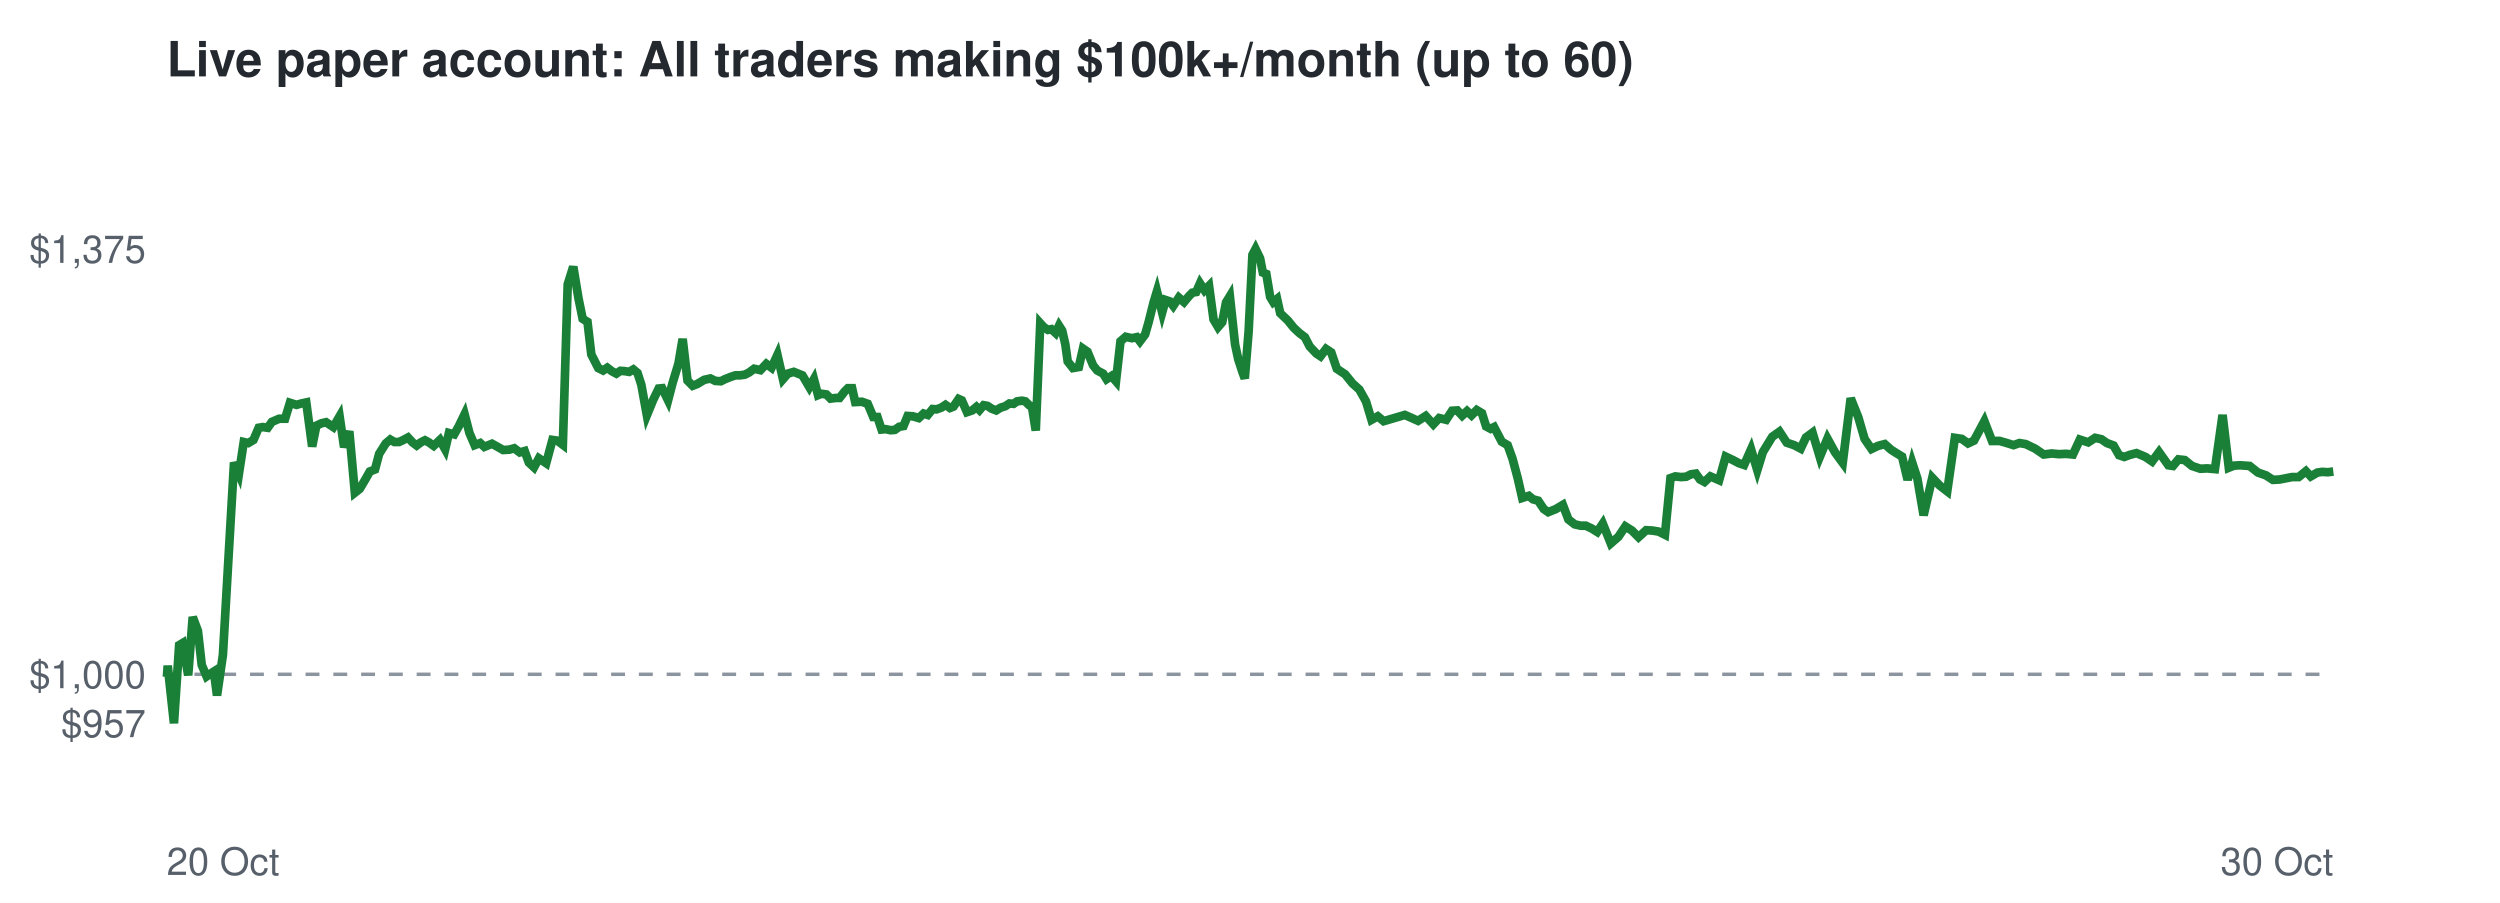
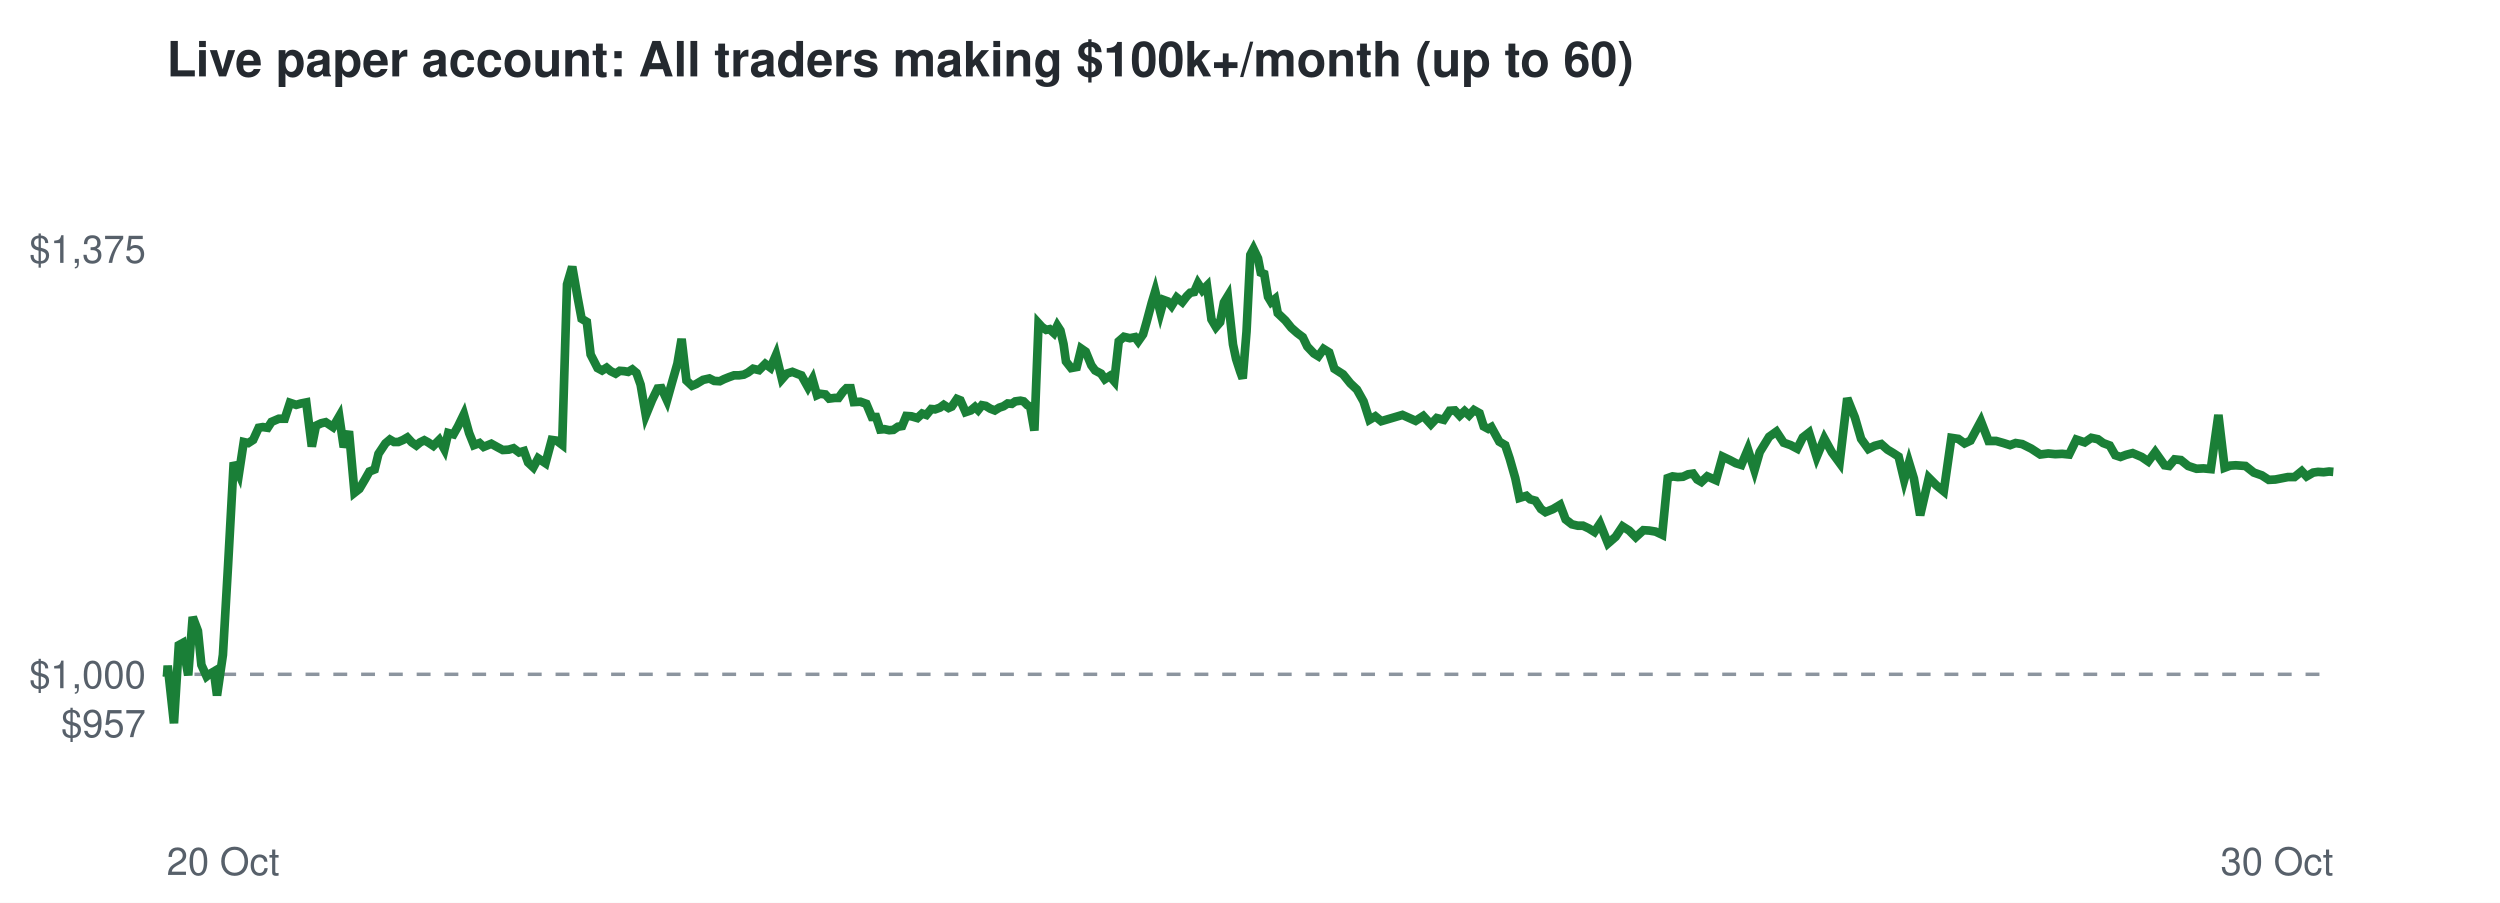
<svg xmlns="http://www.w3.org/2000/svg" viewBox="0 0 720 260" font-family="Helvetica,Arial,sans-serif">
  <rect width="720" height="260" fill="#ffffff" />
  <text x="48" y="22" font-size="14" font-weight="bold" fill="#24292f">Live paper account: All traders making $100k+/month (up to 60)</text>
  <line x1="48" x2="672" y1="194.2" y2="194.2" stroke="#8c959f" stroke-dasharray="4 4" />
  <text x="42" y="212.3" font-size="11" text-anchor="end" fill="#57606a">$957</text>
  <text x="42" y="198.2" font-size="11" text-anchor="end" fill="#57606a">$1,000</text>
  <text x="42" y="75.7" font-size="11" text-anchor="end" fill="#57606a">$1,375</text>
  <text x="48" y="252" font-size="11" fill="#57606a">20 Oct</text>
  <text x="672" y="252" font-size="11" text-anchor="end" fill="#57606a">30 Oct</text>
-   <polyline points="48.0,194.2 48.1,194.6 48.3,191.7 50.1,208.3 51.6,185.8 52.6,185.2 54.2,194.5 55.5,177.7 57.0,181.7 58.1,191.5 59.5,194.8 60.5,194.1 61.6,193.4 62.5,200.3 64.2,188.6 65.7,162.5 67.4,133.2 68.8,136.5 70.2,127.3 71.5,127.6 73.0,126.7 74.5,123.2 75.7,123.0 77.1,123.2 78.3,121.5 80.4,120.6 82.1,120.6 83.5,116.0 85.4,116.6 86.8,116.2 88.2,115.9 89.9,128.6 91.1,122.6 92.6,121.9 93.9,121.6 96.0,123.0 97.8,119.9 99.1,128.8 100.6,124.2 102.2,141.9 103.6,140.8 105.2,138.1 106.5,135.8 108.0,135.2 109.2,130.7 111.1,127.7 112.4,126.6 113.6,127.3 114.9,127.3 116.2,126.7 117.5,126.0 118.8,127.4 120.0,128.3 121.2,127.4 122.4,126.8 123.5,127.4 124.9,128.4 126.7,126.7 128.2,129.4 129.3,124.7 130.8,125.1 132.1,122.8 133.8,119.3 135.2,124.7 136.7,128.2 138.3,127.6 139.5,128.7 141.7,127.8 143.5,128.8 144.9,129.6 146.7,129.5 148.1,129.1 149.7,130.3 151.1,129.9 152.3,133.2 153.8,134.6 155.2,132.0 157.3,133.4 159.1,126.7 160.5,126.9 162.1,128.1 163.5,81.9 165.1,76.8 166.6,85.9 167.8,91.8 169.2,92.7 170.3,102.1 172.3,106.0 173.7,106.7 174.9,105.9 176.2,106.9 177.5,107.6 178.7,106.8 180.0,106.9 181.2,107.1 182.4,106.4 183.6,107.4 184.7,110.8 186.3,119.6 188.1,115.2 189.7,111.9 190.7,111.8 192.4,115.3 193.7,110.3 195.4,104.7 196.6,97.6 198.0,109.6 199.5,111.1 200.8,110.6 202.8,109.4 204.6,109.0 206.0,109.7 207.6,109.8 208.8,109.2 210.3,108.6 211.8,108.1 213.1,108.1 214.5,107.9 215.7,107.3 217.2,106.2 219.0,106.6 220.7,104.8 222.2,105.9 223.9,102.2 225.5,109.2 226.9,107.6 228.6,107.1 230.1,107.7 231.1,108.1 233.1,111.5 234.4,109.2 235.6,113.8 236.6,113.4 238.0,113.6 239.2,114.8 240.8,114.6 241.8,114.6 243.2,112.8 244.2,111.8 245.4,111.8 246.3,115.8 248.2,115.7 249.9,116.3 251.5,120.1 252.7,120.1 253.9,123.7 255.1,123.6 256.5,123.9 257.7,123.8 259.0,122.9 260.2,122.7 261.4,119.8 262.9,119.9 264.6,120.4 266.0,119.1 267.2,119.5 268.6,117.8 269.7,117.9 271.1,117.4 272.3,116.6 273.6,117.5 274.6,117.1 276.1,114.9 277.0,115.3 278.5,118.7 280.0,118.2 281.2,117.2 282.1,118.1 283.3,116.7 284.4,116.9 285.6,117.7 286.9,118.2 288.2,117.4 289.5,117.0 290.7,116.2 291.9,116.3 292.9,115.6 294.3,115.4 295.3,115.6 296.4,116.7 297.2,117.1 298.3,124.0 299.6,93.1 300.6,94.2 301.8,95.0 302.8,94.8 304.0,95.9 305.0,93.8 305.9,95.2 306.8,99.1 307.5,104.1 309.0,106.0 310.7,105.7 311.9,100.4 313.2,101.3 314.8,105.2 316.0,106.7 317.7,107.6 318.7,109.2 320.1,108.3 321.4,109.8 322.7,98.3 324.2,97.0 326.0,97.4 327.4,97.1 328.3,98.3 329.8,96.3 330.8,92.8 332.2,87.2 333.2,83.9 334.7,90.0 335.7,86.4 336.9,86.8 337.9,88.1 339.5,85.7 341.0,87.0 342.4,85.3 343.4,84.3 344.5,84.1 345.6,81.6 346.9,83.6 348.2,82.3 349.5,92.0 350.8,94.2 352.0,92.8 353.1,87.1 354.2,85.3 355.7,99.2 356.6,103.4 357.8,107.1 358.5,109.0 359.6,95.5 360.7,73.4 361.6,71.7 362.9,74.4 363.7,78.5 364.7,78.9 365.8,85.5 366.7,87.0 367.8,86.1 368.7,90.2 370.9,92.3 372.6,94.4 374.2,95.9 375.8,97.1 377.2,99.8 379.1,101.8 380.3,102.6 381.9,100.5 383.4,101.5 385.0,106.2 387.4,107.8 389.5,110.4 391.5,112.2 393.4,115.6 395.0,120.9 396.8,119.9 398.5,121.3 404.6,119.5 408.4,121.2 410.6,119.8 412.8,122.2 414.5,120.4 416.5,120.9 418.2,118.3 419.7,118.2 421.1,119.7 422.5,118.4 423.8,119.6 425.3,118.1 426.8,119.0 428.0,122.8 429.3,123.5 430.3,123.0 432.5,127.2 434.2,128.2 435.6,132.1 437.1,137.7 438.4,143.4 440.3,142.8 441.5,143.8 443.0,144.2 444.6,146.6 445.9,147.5 448.1,146.6 450.1,145.4 451.7,149.6 453.5,151.0 455.2,151.4 456.7,151.4 458.4,152.2 460.0,153.2 461.6,150.8 463.9,156.5 466.1,154.6 468.1,151.6 470.0,152.8 471.9,154.7 474.1,152.7 475.9,152.8 477.7,153.1 479.5,154.0 481.1,137.7 482.5,137.2 484.1,137.4 485.6,137.3 487.0,136.6 488.4,136.4 489.6,138.1 490.9,138.8 492.6,137.2 495.1,138.3 497.0,131.5 499.1,132.5 500.8,133.4 502.3,133.9 504.3,129.4 506.1,135.4 507.7,130.2 510.4,125.8 512.5,124.3 514.6,127.5 516.7,128.2 518.6,129.2 520.1,126.0 522.0,124.6 524.1,131.6 526.3,126.3 528.5,130.3 530.7,133.3 533.0,114.7 535.2,120.2 537.0,126.4 539.0,129.3 540.9,128.4 542.8,127.9 544.6,129.5 546.0,130.4 547.8,131.5 549.4,138.2 550.7,133.2 552.2,137.8 554.0,148.4 556.5,137.6 558.6,139.8 560.8,141.5 563.0,126.1 565.0,126.4 566.8,127.7 568.5,126.9 571.5,121.3 573.7,127.0 575.9,127.0 578.0,127.6 579.9,128.2 581.6,127.6 583.4,127.9 586.1,129.2 588.6,130.9 590.9,130.6 593.0,130.8 595.0,130.7 597.0,130.9 599.0,126.6 601.4,127.4 603.4,126.1 605.2,126.5 606.8,127.6 608.7,128.3 610.3,131.1 611.8,131.6 613.4,131.0 615.3,130.5 617.9,131.6 619.8,132.9 621.8,130.2 624.5,134.0 625.8,134.2 627.4,132.3 629.2,132.5 631.3,134.2 633.7,135.0 635.7,134.9 637.9,135.1 640.1,119.5 641.9,134.7 643.4,134.1 645.1,134.0 647.9,134.2 650.3,136.1 652.6,136.9 654.6,138.2 656.5,138.1 660.1,137.4 662.0,137.4 664.1,135.7 665.5,137.2 667.4,136.1 668.8,135.9 670.4,136.0 672.0,135.8" fill="none" stroke="#1a7f37" stroke-width="2.5" />
+   <polyline points="48.0,194.2 48.1,194.6 48.3,191.7 50.1,208.3 51.5,185.8 52.6,185.2 54.2,194.5 55.5,177.7 57.0,181.7 58.0,191.5 59.5,194.8 60.4,194.1 61.6,193.4 62.5,200.3 64.2,188.6 65.7,162.5 67.3,133.2 68.8,136.5 70.2,127.3 71.5,127.6 72.9,126.7 74.5,123.2 75.7,123.0 77.1,123.2 78.2,121.5 80.3,120.6 82.0,120.6 83.5,116.0 85.3,116.6 86.7,116.2 88.2,115.9 89.8,128.6 91.0,122.6 92.5,121.9 93.8,121.6 95.9,123.0 97.7,119.9 99.0,128.8 100.5,124.2 102.1,141.9 103.5,140.8 105.1,138.1 106.4,135.8 107.9,135.2 109.0,130.7 111.0,127.7 112.3,126.6 113.5,127.3 114.7,127.3 116.1,126.7 117.3,126.0 118.6,127.4 119.9,128.3 121.0,127.4 122.2,126.8 123.3,127.4 124.8,128.4 126.5,126.7 128.0,129.4 129.1,124.7 130.6,125.1 131.9,122.8 133.6,119.3 135.1,124.7 136.5,128.2 138.1,127.6 139.3,128.7 141.5,127.8 143.3,128.8 144.8,129.6 146.5,129.5 147.9,129.1 149.5,130.3 150.9,129.9 152.1,133.2 153.6,134.6 155.0,132.0 157.1,133.4 158.9,126.7 160.3,126.9 161.9,128.1 163.3,81.9 164.8,76.8 166.4,85.9 167.5,91.8 169.0,92.7 170.1,102.1 172.1,106.0 173.4,106.7 174.7,105.9 175.9,106.9 177.3,107.6 178.5,106.8 179.8,106.9 180.9,107.1 182.1,106.4 183.3,107.4 184.5,110.8 186.0,119.6 187.8,115.2 189.4,111.9 190.5,111.8 192.1,115.3 193.5,110.3 195.1,104.7 196.3,97.6 197.7,109.6 199.3,111.1 200.5,110.6 202.5,109.4 204.3,109.0 205.7,109.7 207.3,109.8 208.5,109.2 210.0,108.6 211.4,108.1 212.8,108.1 214.2,107.9 215.4,107.3 216.9,106.2 218.6,106.6 220.4,104.8 221.9,105.9 223.5,102.2 225.2,109.2 226.6,107.6 228.2,107.1 229.7,107.7 230.8,108.1 232.7,111.5 234.0,109.2 235.3,113.8 236.2,113.4 237.7,113.6 238.8,114.8 240.4,114.6 241.5,114.6 242.8,112.8 243.8,111.8 245.0,111.8 245.9,115.8 247.8,115.7 249.5,116.3 251.1,120.1 252.3,120.1 253.5,123.7 254.7,123.6 256.1,123.9 257.3,123.8 258.6,122.9 259.8,122.7 261.0,119.8 262.5,119.9 264.2,120.4 265.6,119.1 266.8,119.5 268.2,117.8 269.3,117.9 270.7,117.4 271.8,116.6 273.2,117.5 274.1,117.1 275.6,114.9 276.6,115.3 278.1,118.7 279.6,118.2 280.8,117.2 281.7,118.1 282.8,116.7 283.9,116.9 285.2,117.7 286.5,118.2 287.8,117.4 289.0,117.0 290.2,116.2 291.4,116.3 292.4,115.6 293.9,115.4 294.8,115.6 295.9,116.7 296.7,117.1 297.9,124.0 299.1,93.1 300.1,94.2 301.3,95.0 302.3,94.8 303.5,95.9 304.5,93.8 305.4,95.2 306.3,99.1 307.0,104.1 308.5,106.0 310.1,105.7 311.4,100.4 312.7,101.3 314.3,105.2 315.4,106.7 317.1,107.6 318.2,109.2 319.6,108.3 320.9,109.8 322.2,98.3 323.7,97.0 325.4,97.4 326.9,97.1 327.8,98.3 329.2,96.3 330.2,92.8 331.7,87.2 332.7,83.9 334.2,90.0 335.2,86.4 336.3,86.8 337.4,88.1 338.9,85.7 340.5,87.0 341.8,85.3 342.8,84.3 343.9,84.1 345.0,81.6 346.3,83.6 347.6,82.3 348.9,92.0 350.2,94.2 351.4,92.8 352.5,87.1 353.6,85.3 355.1,99.2 356.0,103.4 357.2,107.1 357.9,109.0 359.0,95.5 360.1,73.4 361.0,71.7 362.3,74.4 363.1,78.5 364.1,78.9 365.2,85.5 366.1,87.0 367.2,86.1 368.0,90.2 370.2,92.3 371.9,94.4 373.6,95.9 375.2,97.1 376.5,99.8 378.4,101.8 379.7,102.6 381.2,100.5 382.8,101.5 384.3,106.2 386.8,107.8 388.9,110.4 390.8,112.2 392.7,115.6 394.4,120.9 396.1,119.9 397.8,121.3 403.9,119.5 407.7,121.2 409.9,119.8 412.1,122.2 413.8,120.4 415.8,120.9 417.5,118.3 419.0,118.2 420.4,119.7 421.8,118.4 423.1,119.6 424.5,118.1 426.1,119.0 427.3,122.8 428.6,123.5 429.5,123.0 431.8,127.2 433.5,128.2 434.8,132.1 436.4,137.7 437.6,143.4 439.6,142.8 440.7,143.8 442.2,144.2 443.8,146.6 445.1,147.5 447.3,146.6 449.3,145.4 450.9,149.6 452.7,151.0 454.4,151.4 455.9,151.4 457.6,152.2 459.2,153.2 460.8,150.8 463.1,156.5 465.3,154.6 467.3,151.6 469.2,152.8 471.1,154.7 473.3,152.7 475.0,152.8 476.8,153.1 478.7,154.0 480.3,137.7 481.7,137.2 483.2,137.4 484.7,137.3 486.2,136.6 487.6,136.4 488.8,138.1 490.0,138.8 491.7,137.2 494.2,138.3 496.1,131.5 498.2,132.5 499.9,133.4 501.5,133.9 503.4,129.4 505.3,135.4 506.8,130.2 509.5,125.8 511.6,124.3 513.7,127.5 515.7,128.2 517.6,129.2 519.2,126.0 521.0,124.6 523.2,131.6 525.4,126.3 527.6,130.3 529.8,133.3 532.0,114.7 534.2,120.2 536.0,126.4 538.1,129.3 539.9,128.4 541.8,127.9 543.6,129.5 545.1,130.4 546.8,131.5 548.4,138.2 549.8,133.2 551.2,137.8 553.0,148.4 555.5,137.6 557.7,139.8 559.8,141.5 562.0,126.1 564.0,126.4 565.8,127.7 567.5,126.9 570.5,121.3 572.7,127.0 574.9,127.0 577.0,127.6 578.9,128.2 580.5,127.6 582.4,127.9 585.0,129.2 587.6,130.9 589.9,130.6 591.9,130.8 593.9,130.7 595.9,130.9 598.0,126.6 600.4,127.4 602.3,126.1 604.2,126.5 605.7,127.6 607.6,128.3 609.2,131.1 610.7,131.6 612.3,131.0 614.2,130.5 616.8,131.6 618.7,132.9 620.7,130.2 623.4,134.0 624.7,134.2 626.3,132.3 628.1,132.5 630.2,134.2 632.6,135.0 634.6,134.9 636.7,135.1 638.9,119.5 640.7,134.7 642.3,134.1 643.9,134.0 646.7,134.2 649.1,136.1 651.4,136.9 653.4,138.2 655.3,138.1 658.9,137.4 660.8,137.4 662.9,135.7 664.3,137.2 666.2,136.1 667.6,135.9 669.2,136.0 670.8,135.8 672.0,135.9" fill="none" stroke="#1a7f37" stroke-width="2.5" />
</svg>
